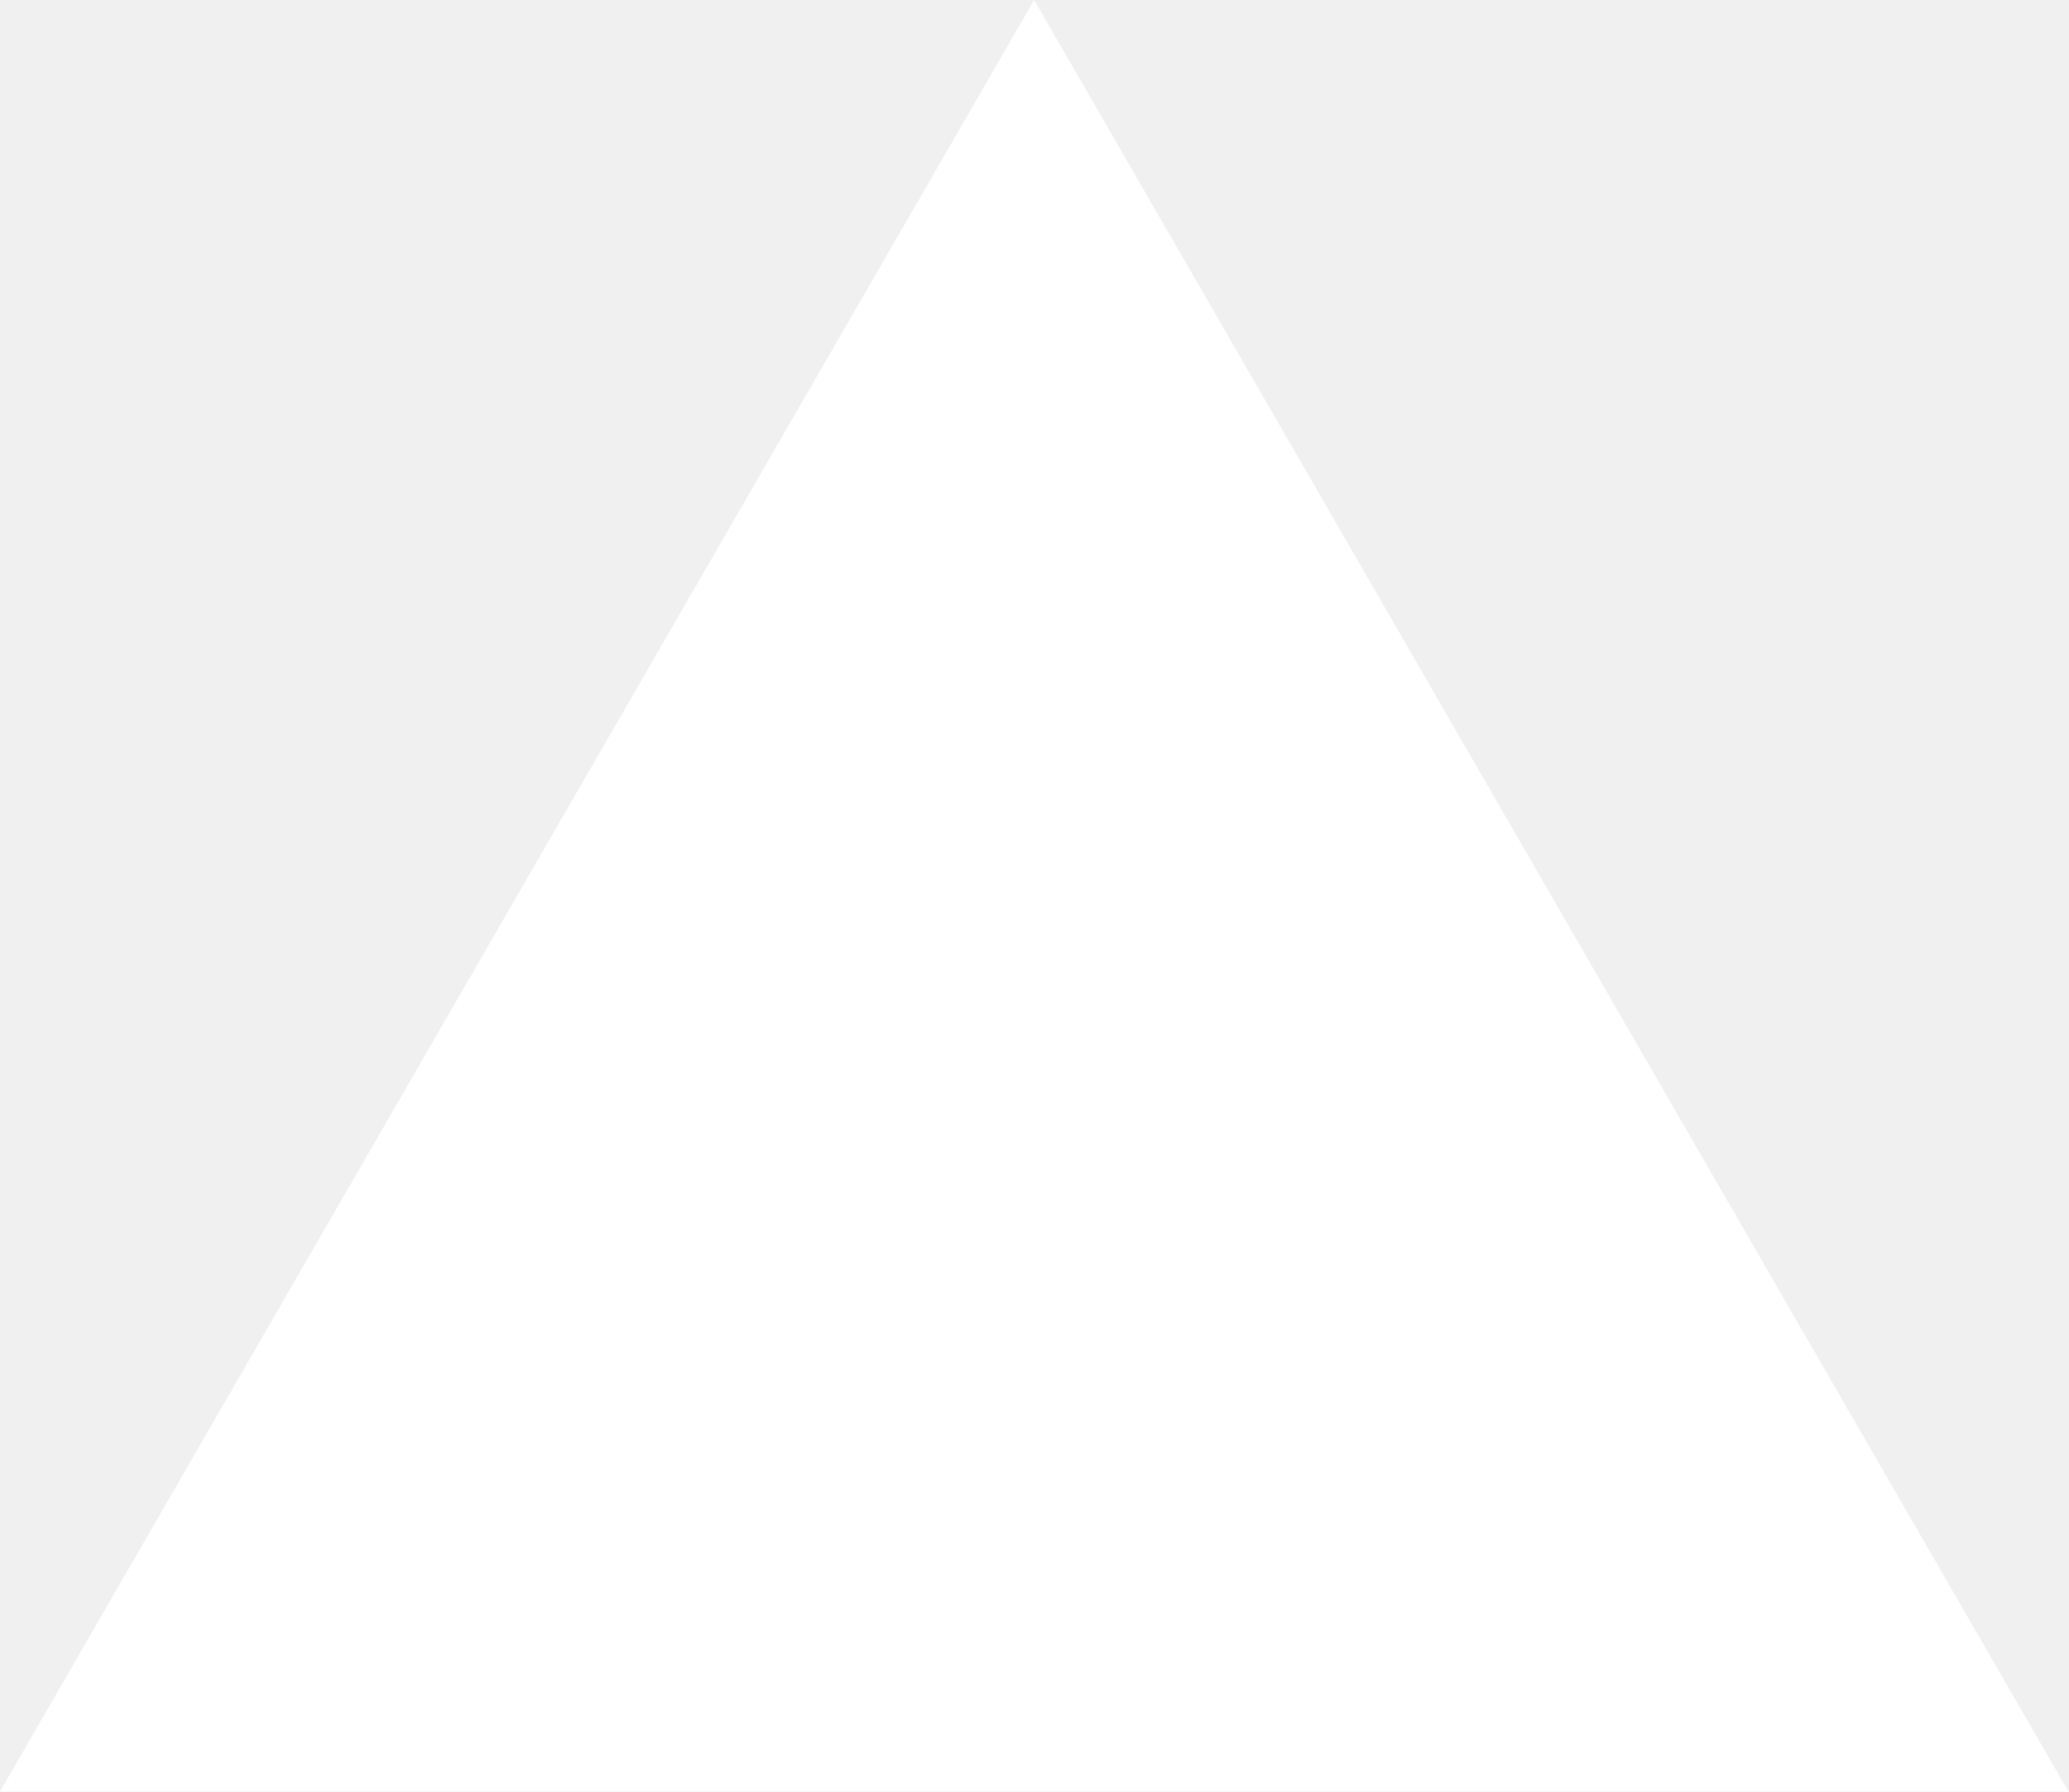
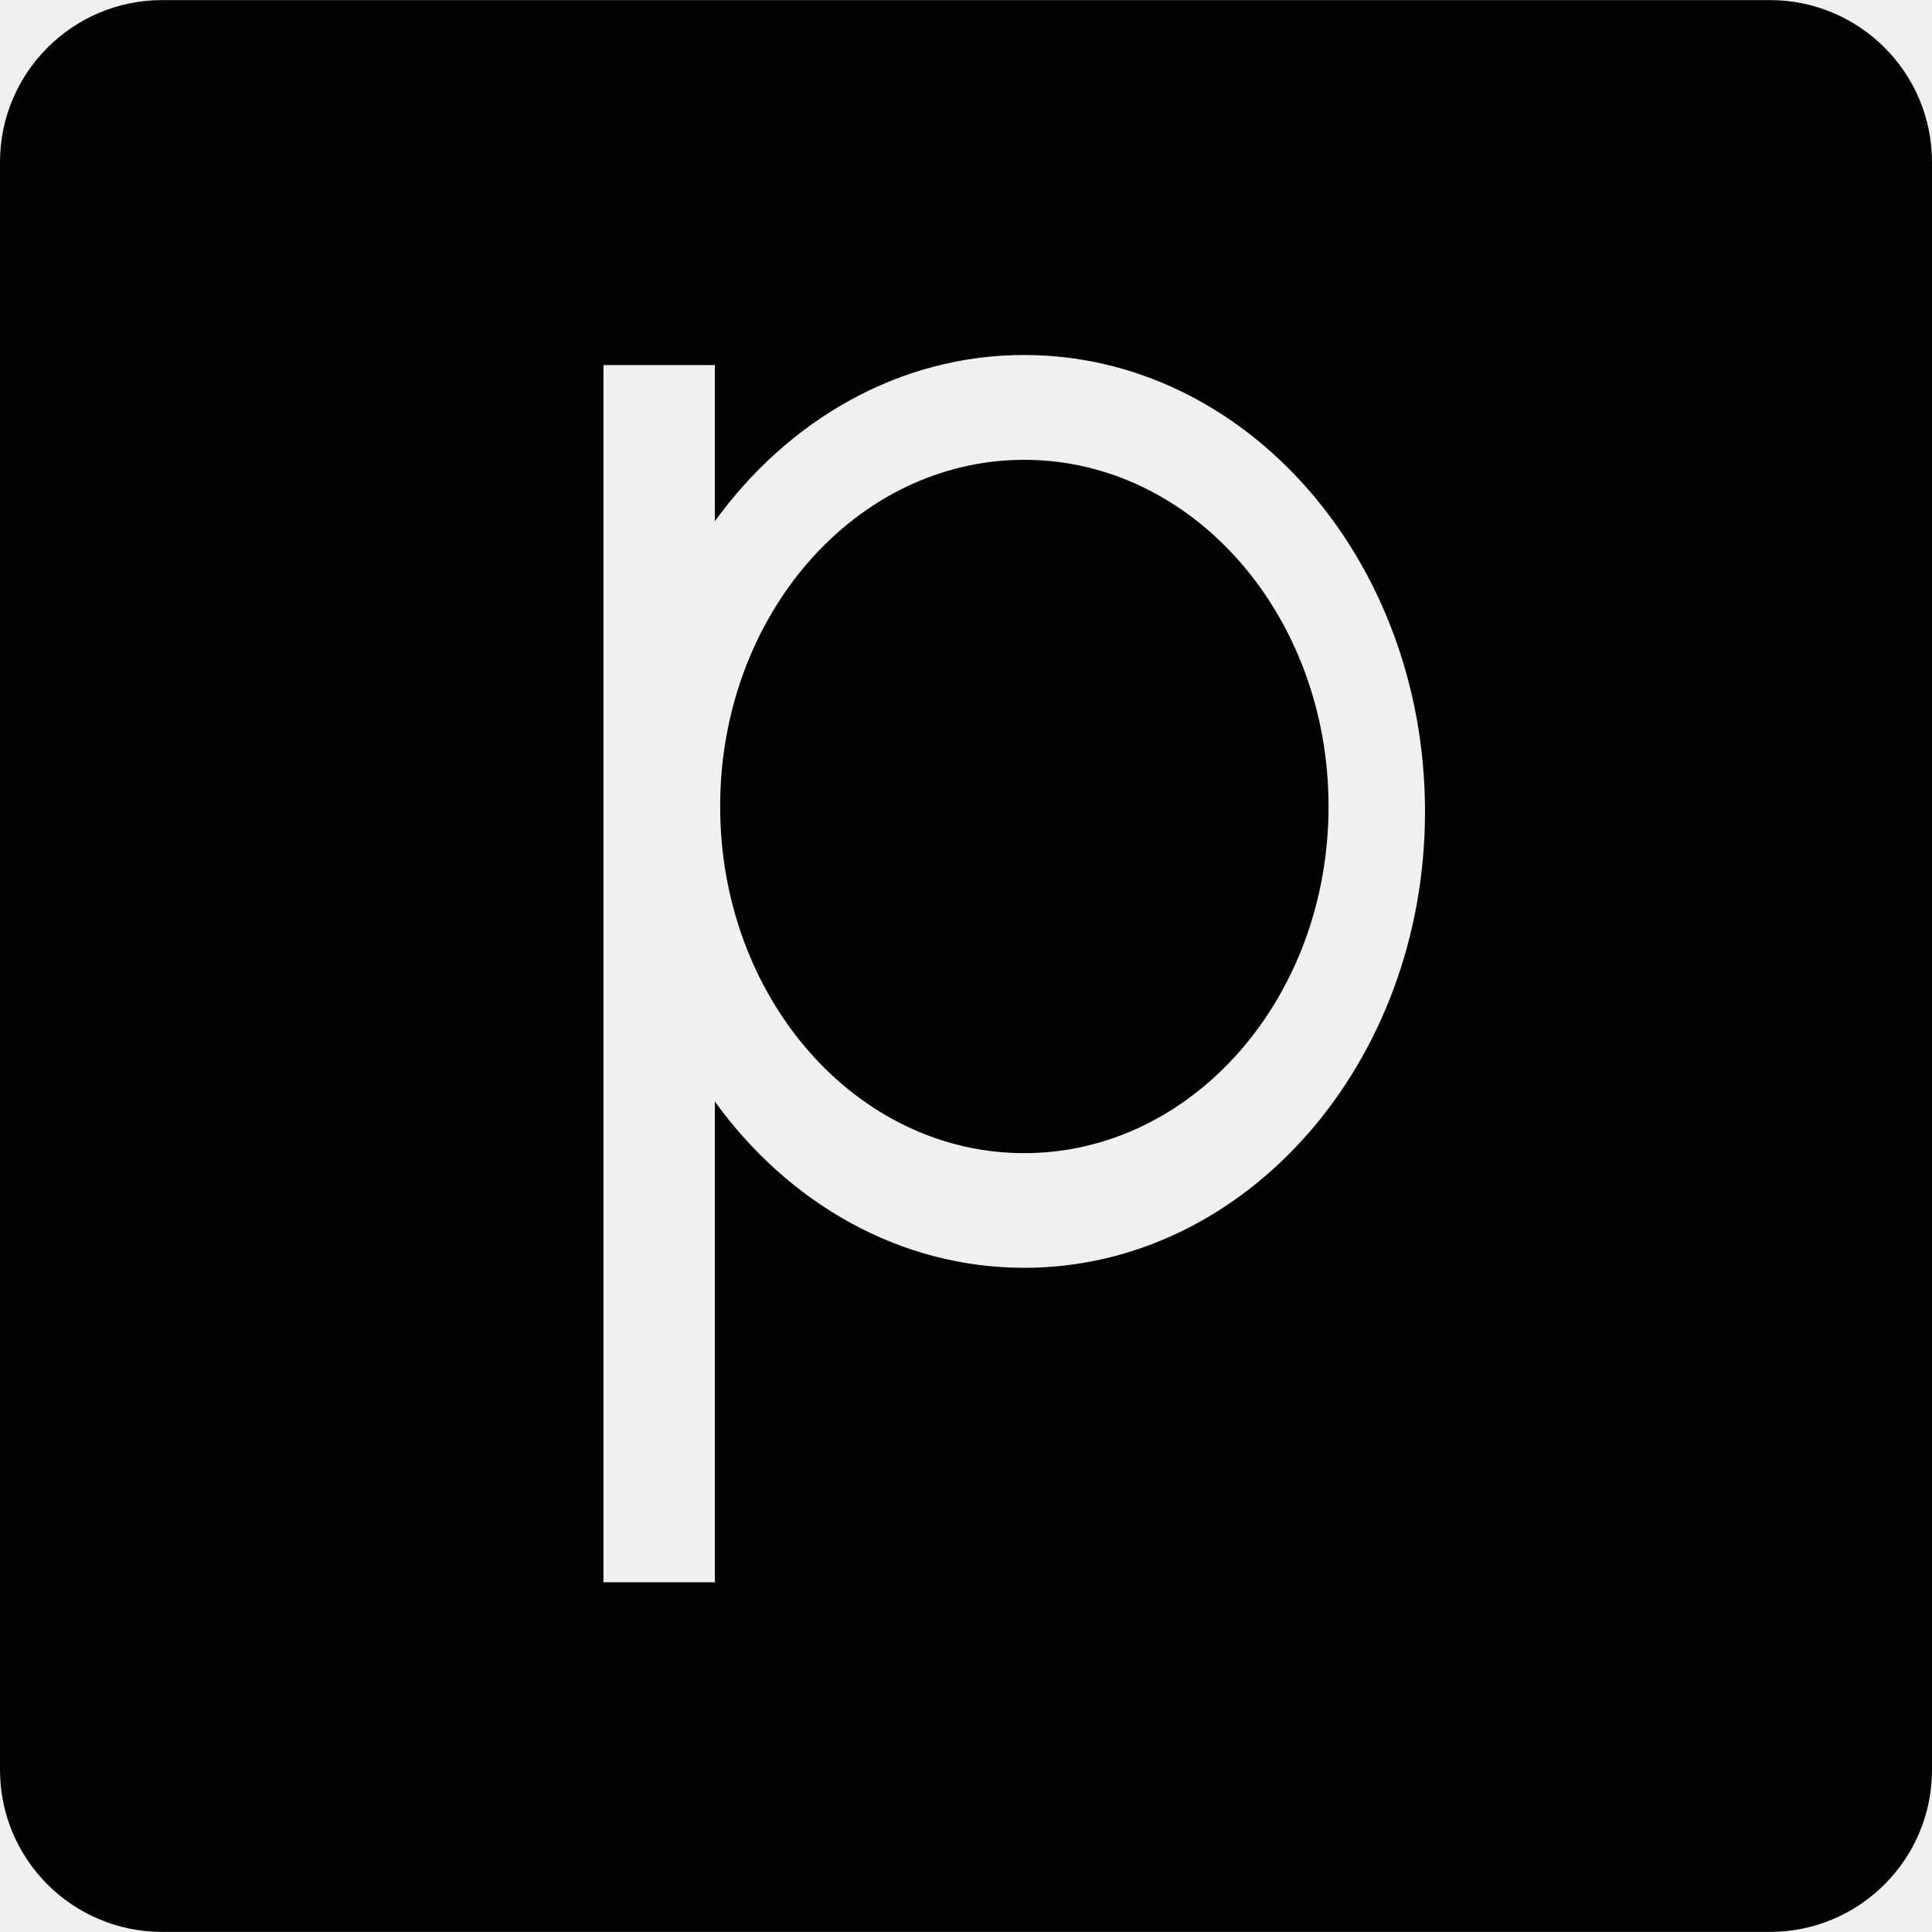
- <svg xmlns="http://www.w3.org/2000/svg" fill="none" viewBox="0 0 1155 1000">
-   <path d="m577.3 0 577.4 1000H0z" fill="#fff" />
+ <svg xmlns="http://www.w3.org/2000/svg" height="800px" width="800px" version="1.1" id="Capa_1" viewBox="0 0 22.613 22.613" xml:space="preserve">
+   <g>
+     <g>
+       <path style="fill:#030104;" d="M11.988,5.382c-1.969,0-3.559,1.815-3.559,4.057s1.59,4.058,3.559,4.058    c1.968,0,3.562-1.816,3.562-4.058S13.956,5.382,11.988,5.382z" />
+       <path style="fill:#030104;" d="M20.715,0.001H1.9c-1.05,0-1.9,0.85-1.9,1.898v18.815c0,1.051,0.85,1.898,1.9,1.898h18.814    c1.049,0,1.899-0.848,1.899-1.898V1.899C22.614,0.851,21.764,0.001,20.715,0.001z M11.988,14.839    c-1.459,0-2.761-0.757-3.621-1.946v5.627H7.063V4.273h1.304v1.828c0.86-1.188,2.162-1.946,3.621-1.946    c2.588,0,4.691,2.392,4.691,5.343C16.68,12.447,14.577,14.839,11.988,14.839z" />
+     </g>
+   </g>
</svg>
